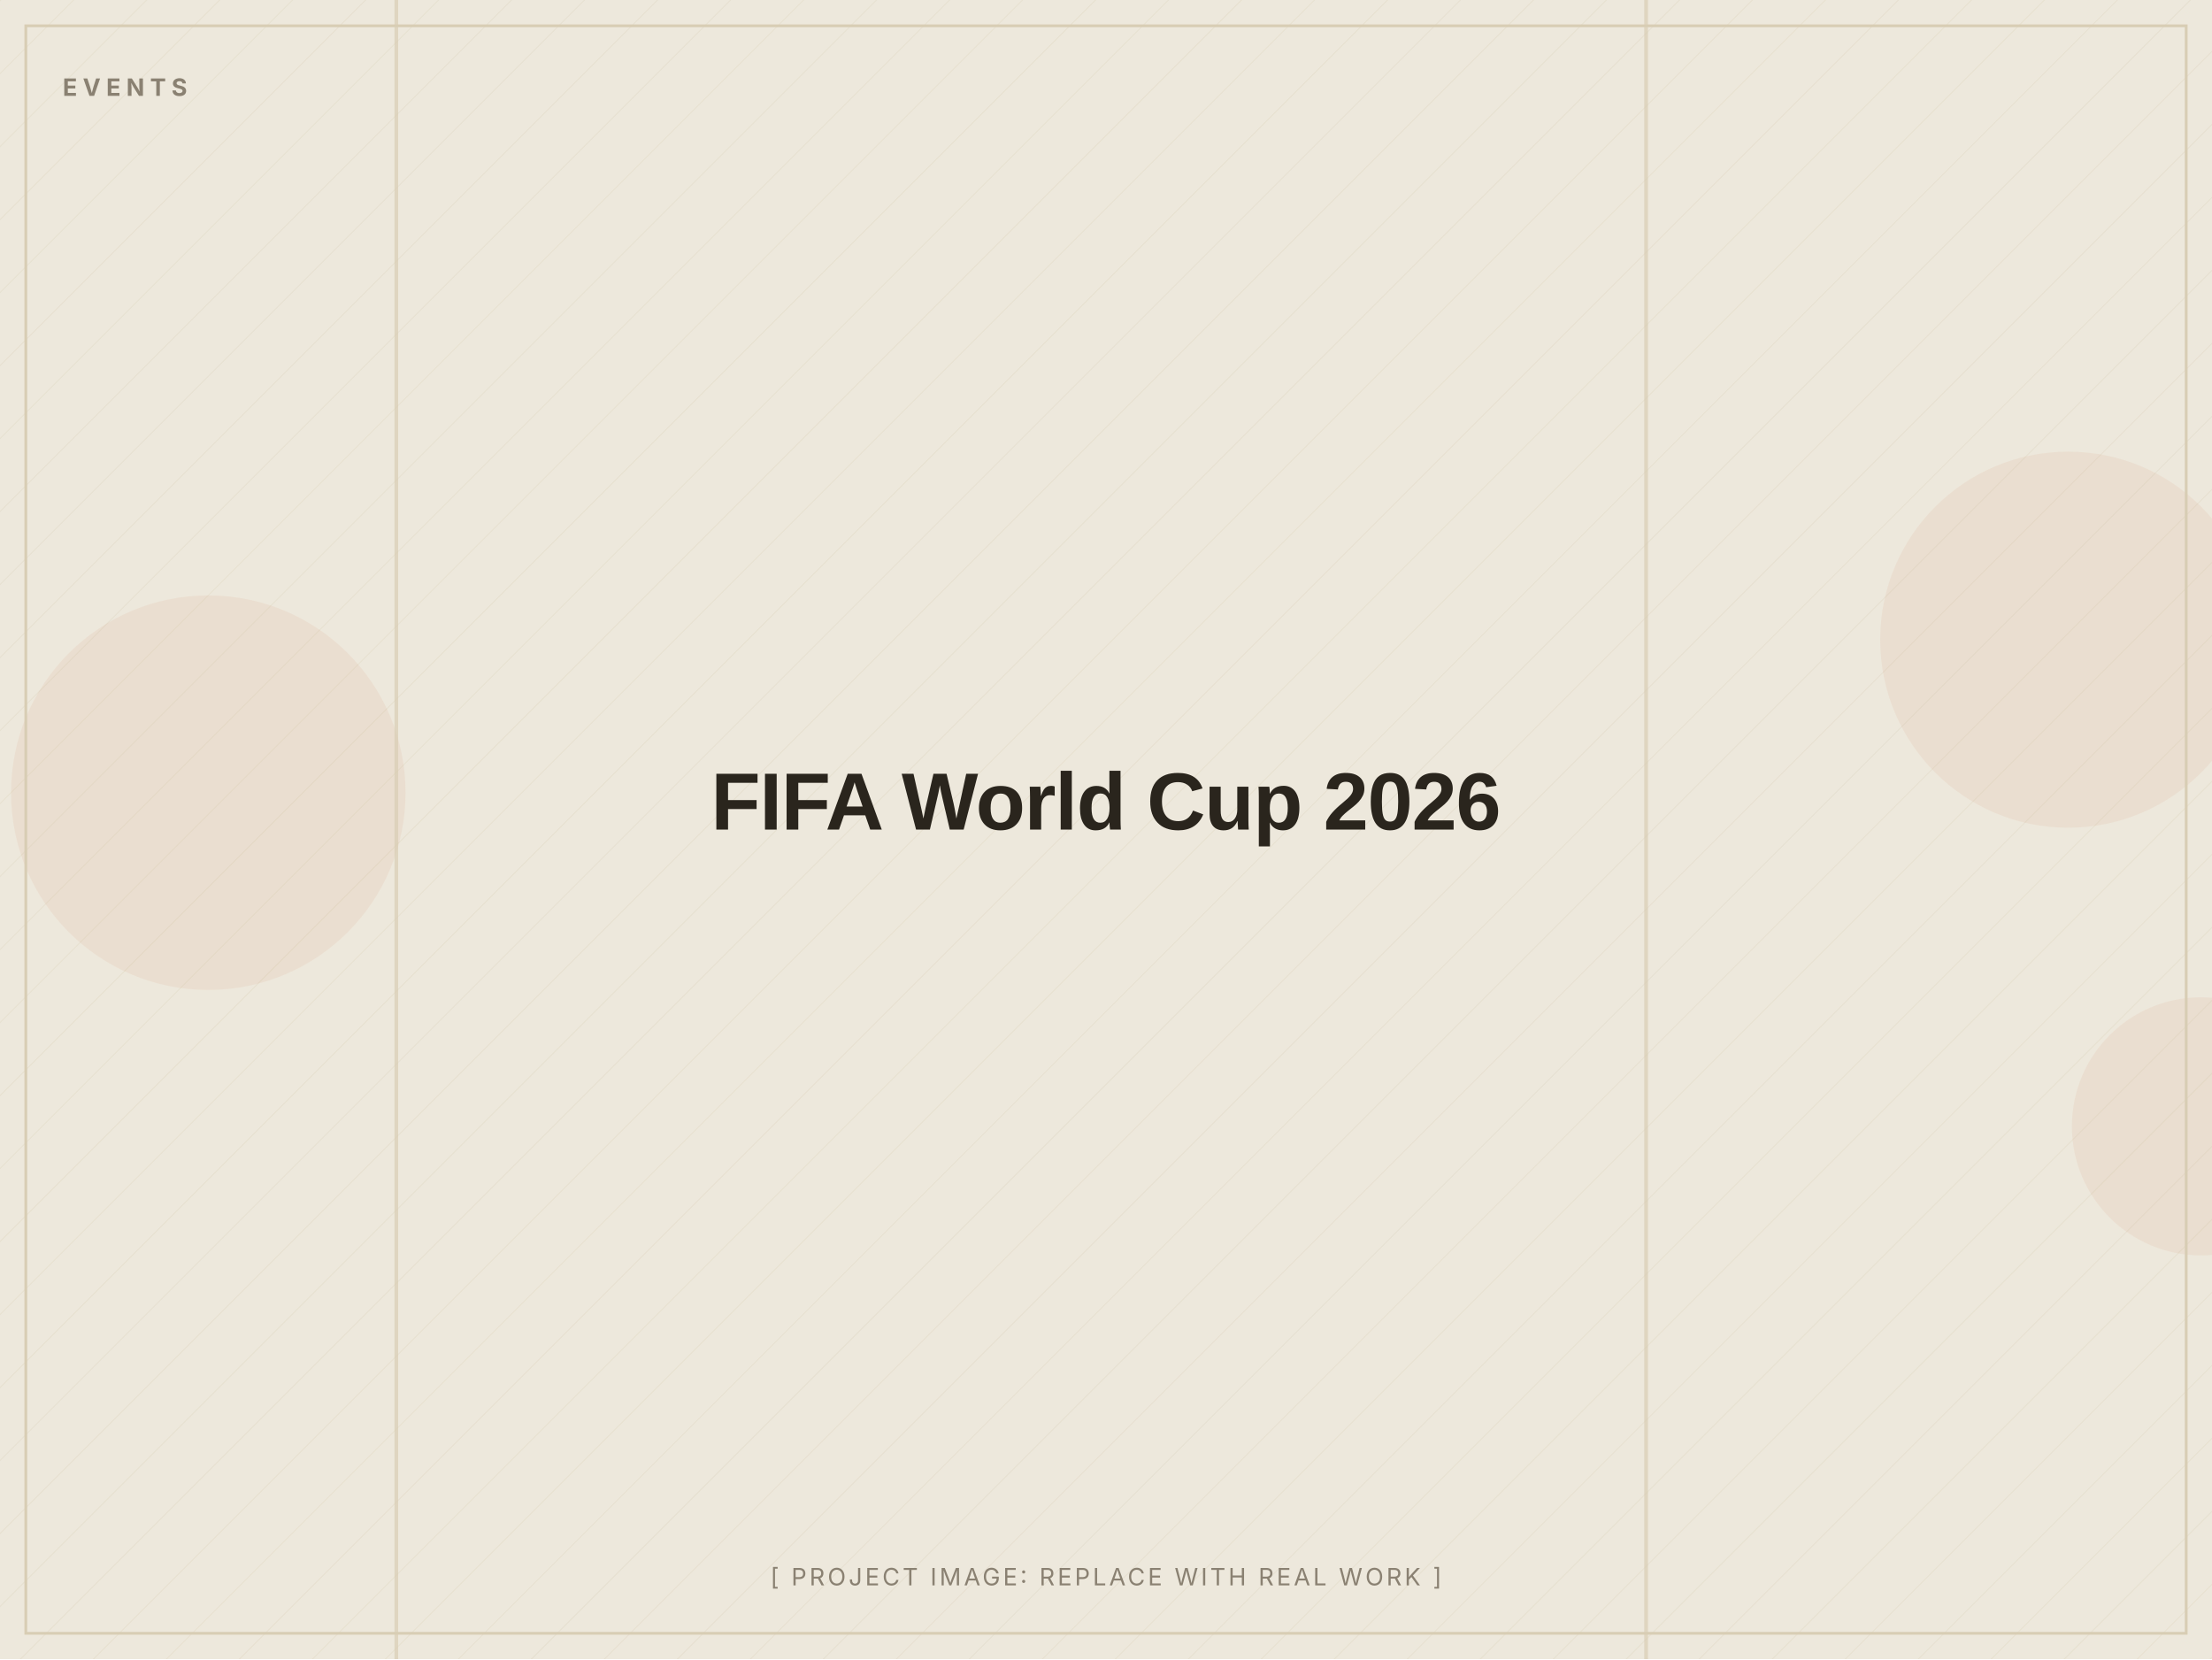
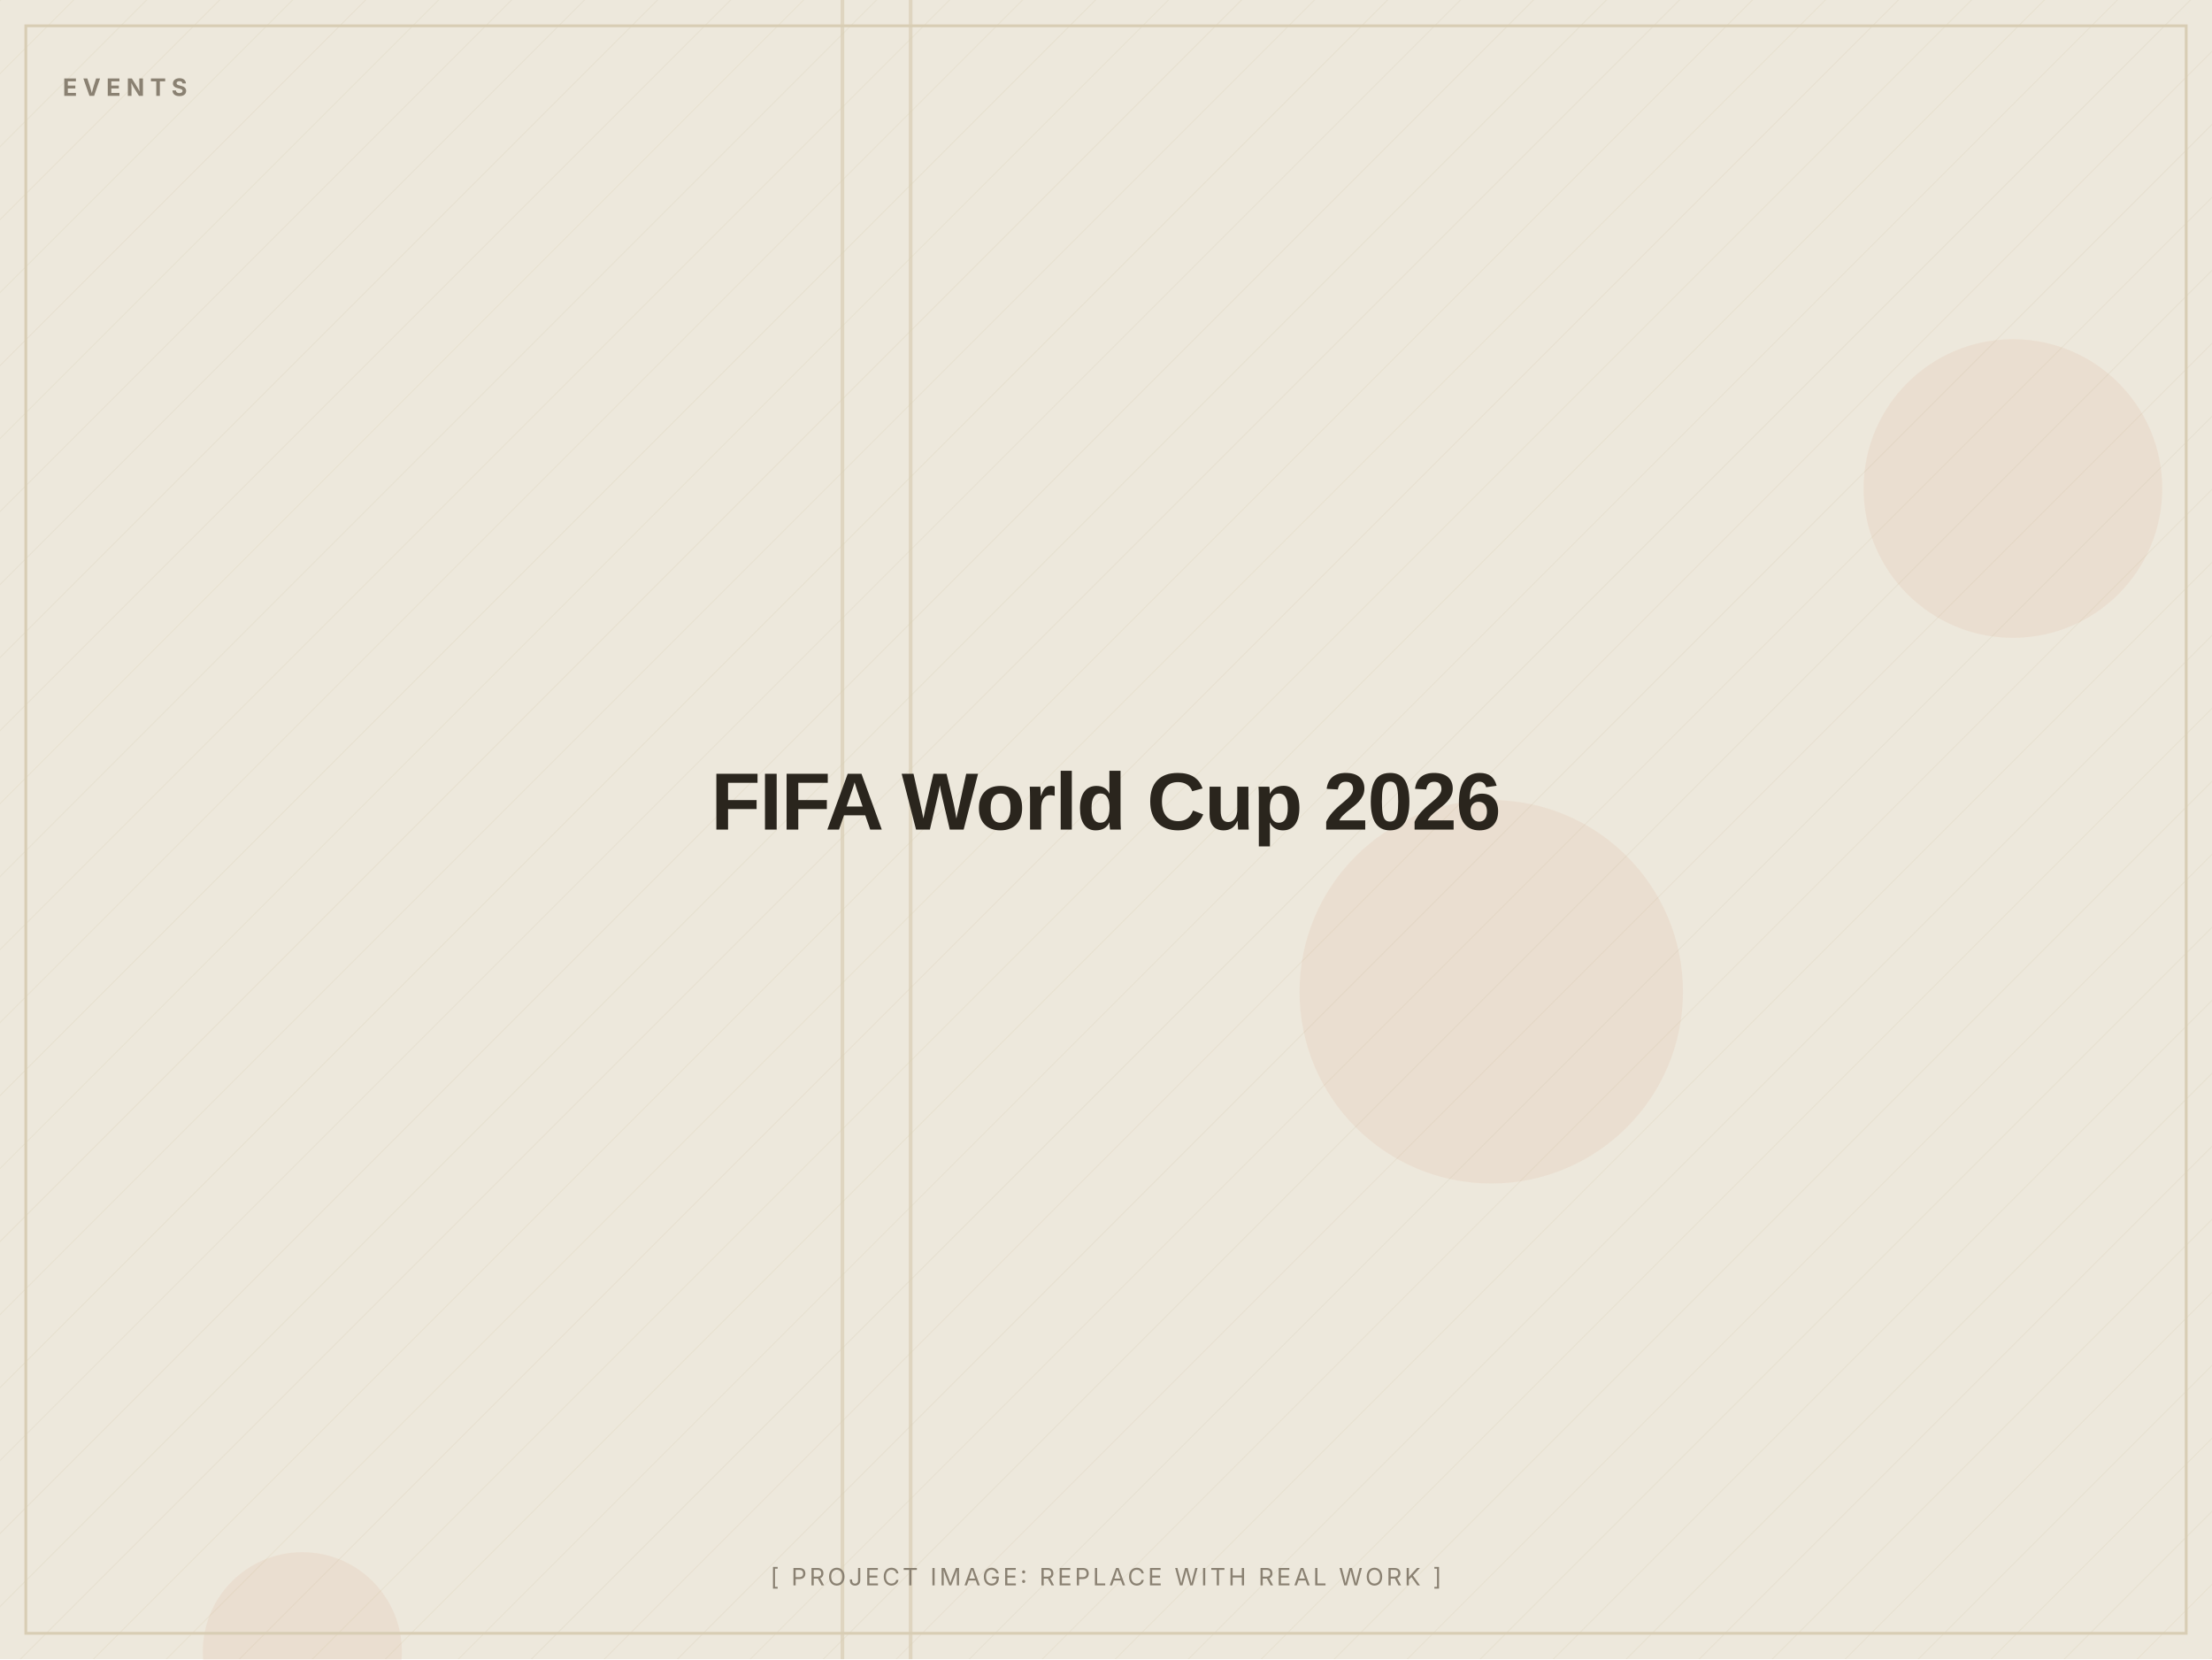
<svg xmlns="http://www.w3.org/2000/svg" width="1200" height="900" viewBox="0 0 1200 900" role="img" aria-label="FIFA World Cup 2026 (placeholder image)">
  <defs>
    <pattern id="d" width="28" height="28" patternUnits="userSpaceOnUse" patternTransform="rotate(45)">
      <line x1="0" y1="0" x2="0" y2="28" stroke="#D8CDB4" stroke-width="1" opacity="0.5" />
    </pattern>
  </defs>
  <rect width="1200" height="900" fill="#EDE8DC" />
  <rect width="1200" height="900" fill="url(#d)" opacity="0.55" />
-   <circle cx="113" cy="430" r="107" fill="#C2410C" opacity="0.06" />
-   <circle cx="1194" cy="611" r="70" fill="#C2410C" opacity="0.06" />
-   <circle cx="1122" cy="347" r="102" fill="#C2410C" opacity="0.06" />
-   <rect x="892" y="0" width="2" height="900" fill="#D8CDB4" opacity="0.7" />
-   <rect x="214" y="0" width="2" height="900" fill="#D8CDB4" opacity="0.7" />
+   <circle cx="1092" cy="265" r="81" fill="#C2410C" opacity="0.06" />
+   <circle cx="164" cy="896" r="54" fill="#C2410C" opacity="0.06" />
+   <circle cx="809" cy="538" r="104" fill="#C2410C" opacity="0.06" />
+   <rect x="493" y="0" width="2" height="900" fill="#D8CDB4" opacity="0.7" />
+   <rect x="456" y="0" width="2" height="900" fill="#D8CDB4" opacity="0.7" />
  <rect x="14" y="14" width="1172" height="872" fill="none" stroke="#D8CDB4" stroke-width="1.5" />
  <text x="34" y="52" font-family="Inter, Arial, sans-serif" font-weight="700" font-size="13" letter-spacing="3" fill="#8A8172">EVENTS</text>
  <text x="600.0" y="450.0" text-anchor="middle" font-family="Archivo, Arial, sans-serif" font-weight="800" font-size="44" letter-spacing="-0.5" fill="#2A251D">FIFA World Cup 2026</text>
  <text x="600.0" y="860" text-anchor="middle" font-family="Inter, Arial, sans-serif" font-size="13" letter-spacing="1.5" fill="#8A8172">[ PROJECT IMAGE: REPLACE WITH REAL WORK ]</text>
</svg>
